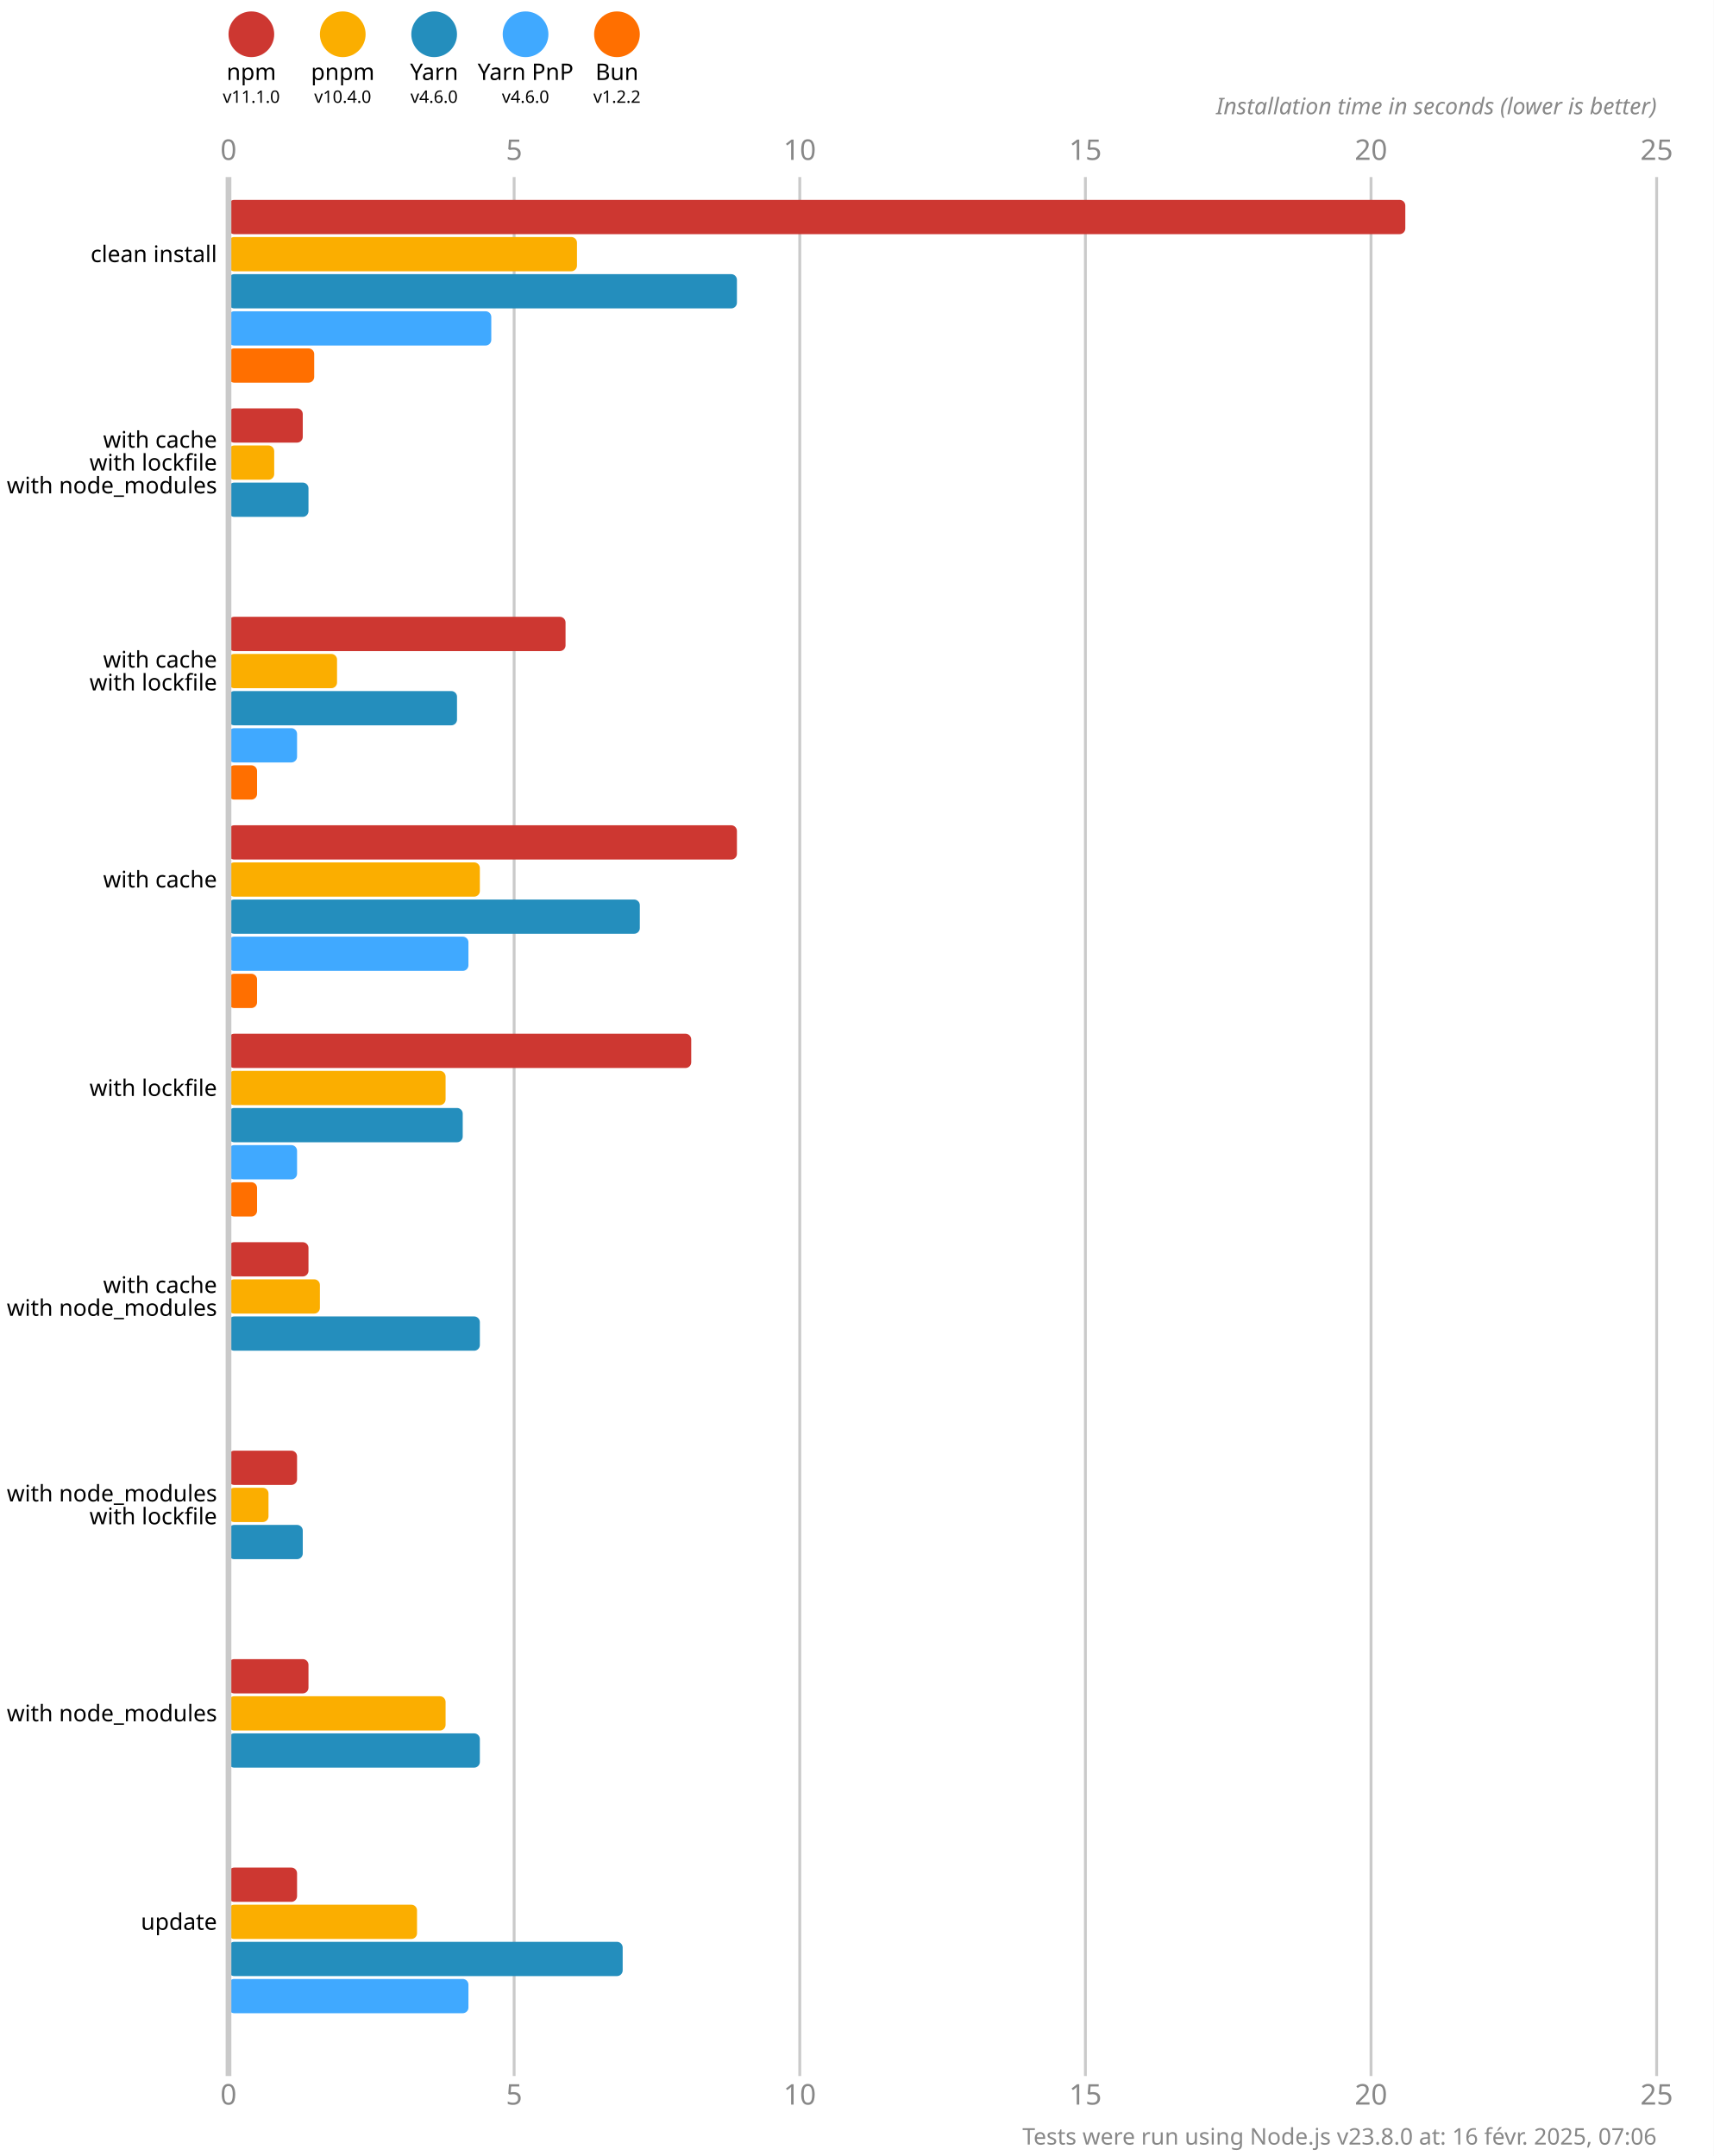
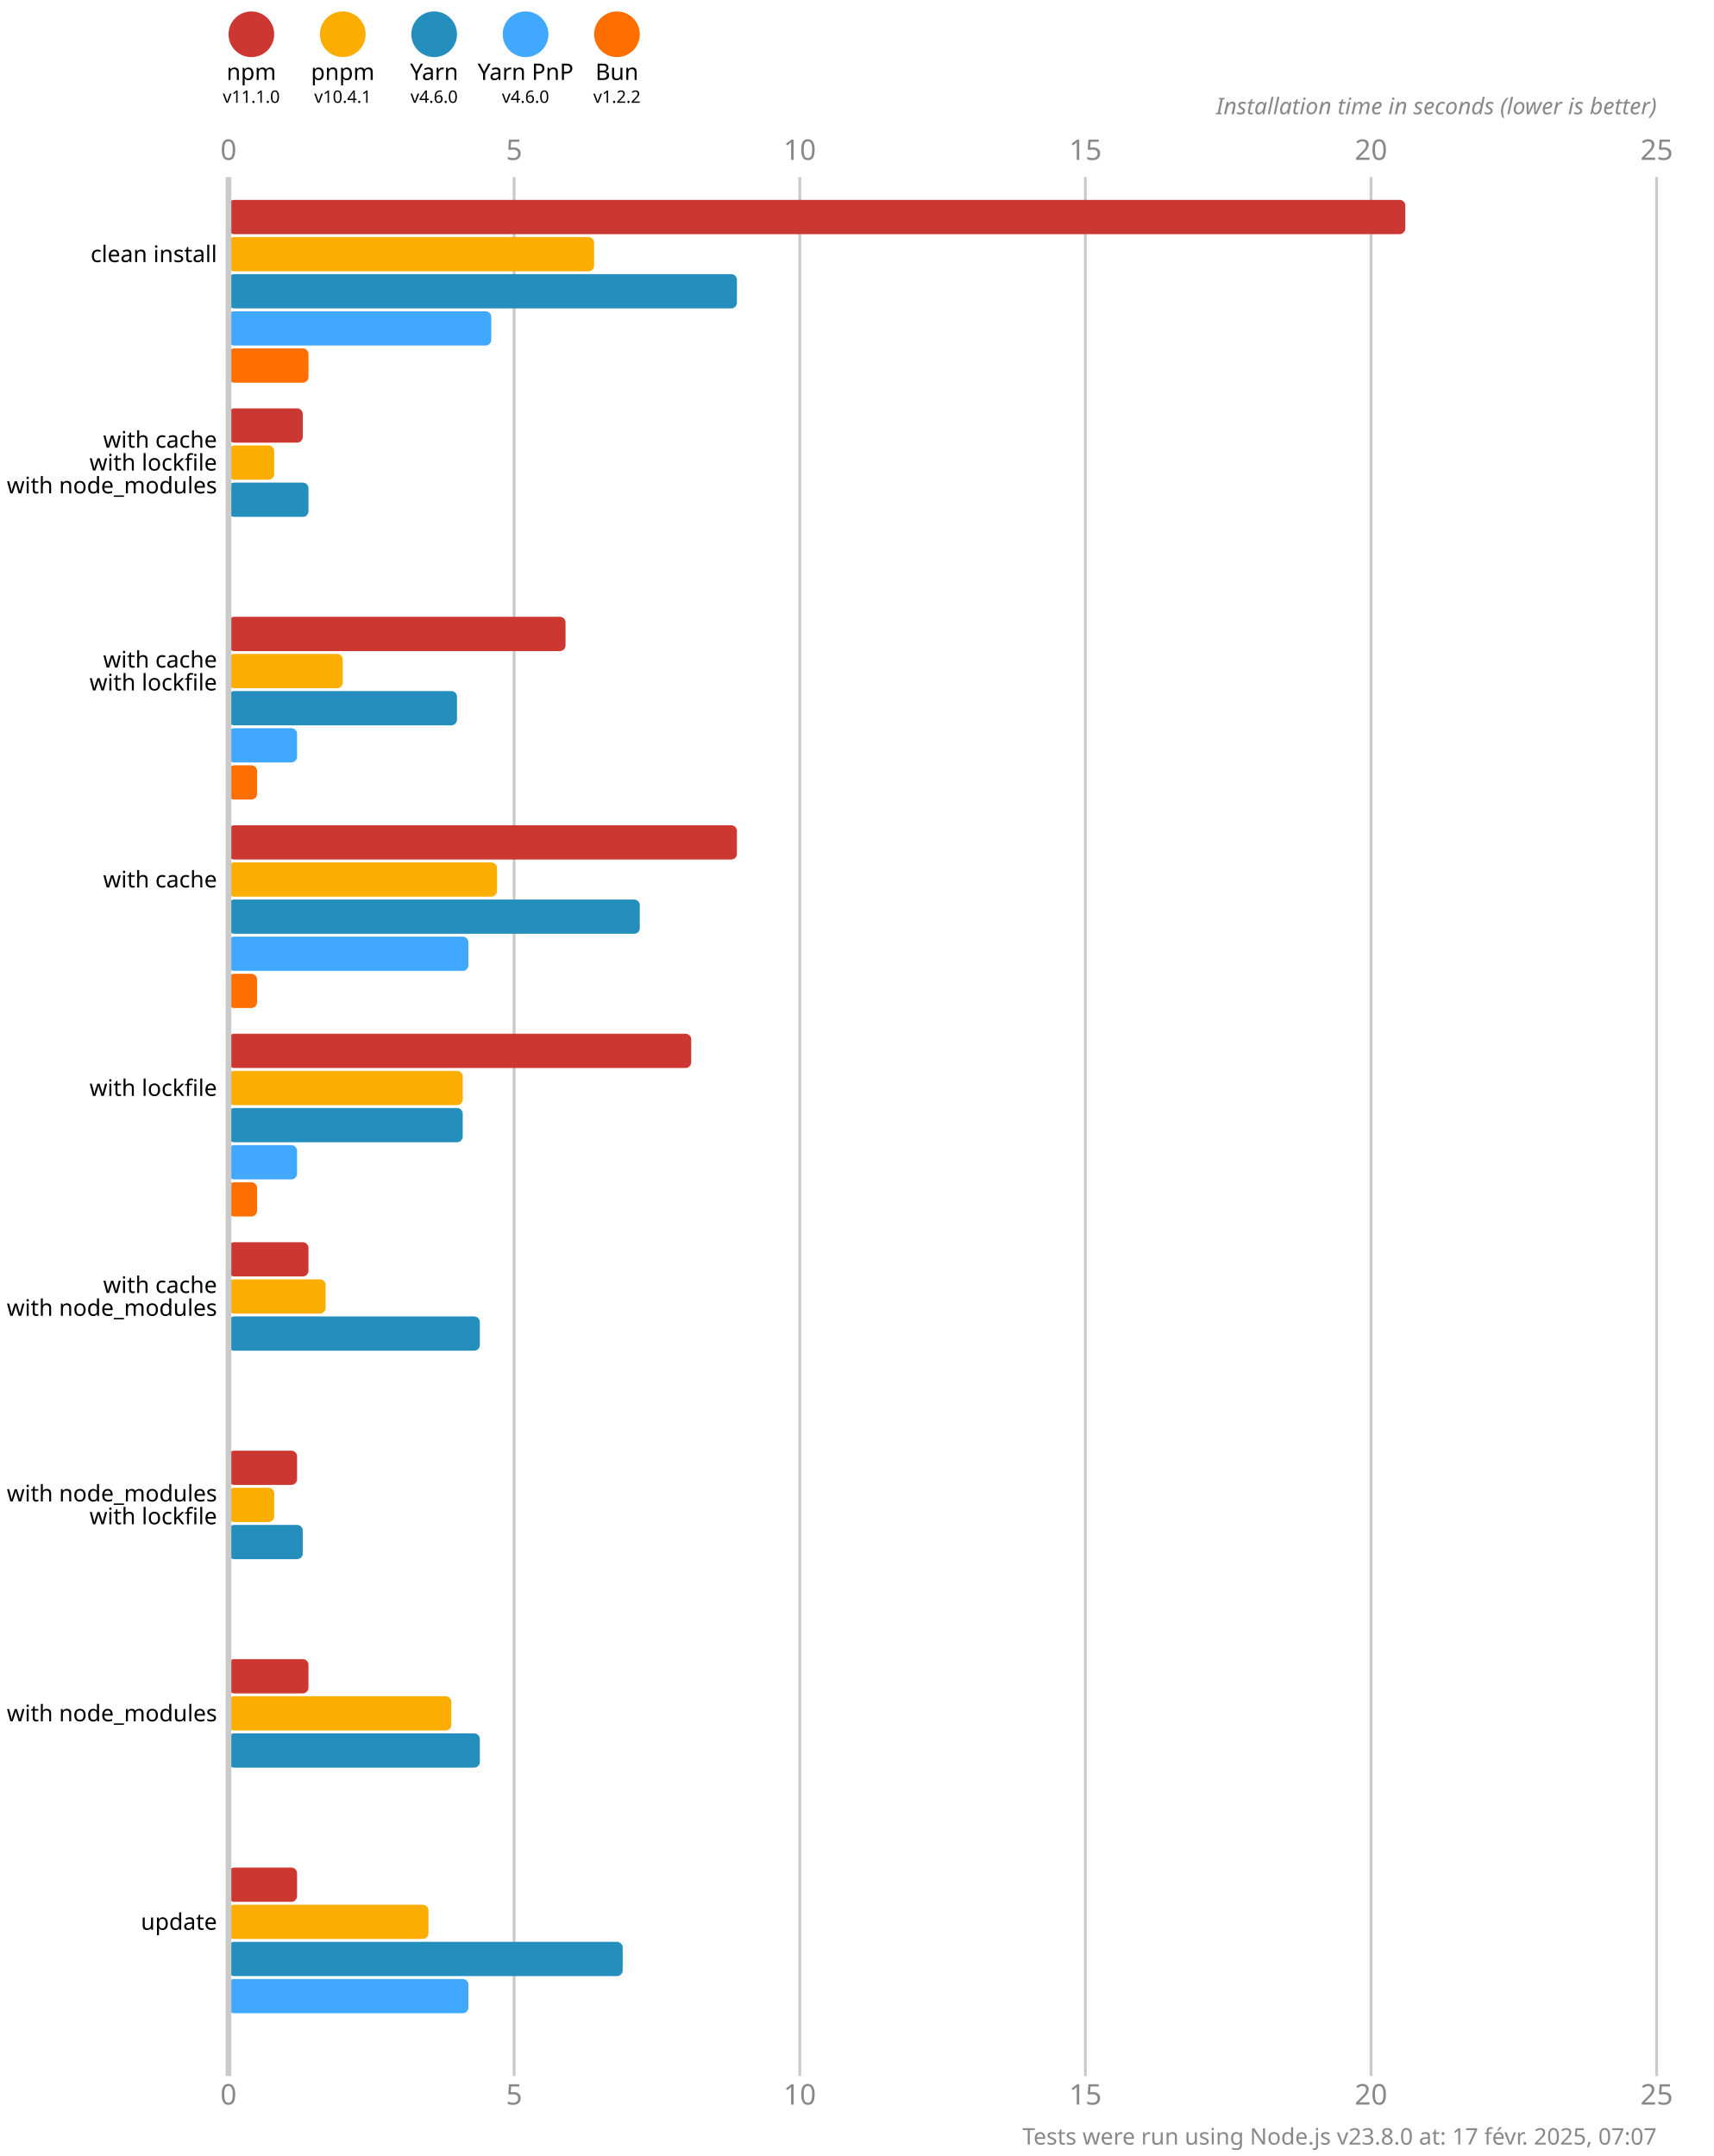
<svg xmlns="http://www.w3.org/2000/svg" version="1.1" viewBox="0 0 300 377.5">
  <style>
    .font { font-family: sans-serif; }
    .s3 { font-size: 3px; }
    .s4 { font-size: 4px; }
    .s5 { font-size: 5px; }
    .line { stroke: #cacaca; }
    .width { stroke-width: 0.5; }
    .text { fill: #888; }
  </style>
  <rect x="0" y="0" width="300" height="377.5" fill="#fff" />
  <circle cx="44" cy="6" r="4" fill="#cd3731" />
  <text x="44" y="14" class="font s4" text-anchor="middle">npm</text>
  <text x="44" y="18" class="font s3" text-anchor="middle">v11.1.0</text>
  <circle cx="60" cy="6" r="4" fill="#fbae00" />
  <text x="60" y="14" class="font s4" text-anchor="middle">pnpm</text>
-   <text x="60" y="18" class="font s3" text-anchor="middle">v10.4.0</text>
+   <text x="60" y="18" class="font s3" text-anchor="middle">v10.4.1</text>
  <circle cx="76" cy="6" r="4" fill="#248ebd" />
  <text x="76" y="14" class="font s4" text-anchor="middle">Yarn</text>
  <text x="76" y="18" class="font s3" text-anchor="middle">v4.6.0</text>
  <circle cx="92" cy="6" r="4" fill="#40a9ff" />
  <text x="92" y="14" class="font s4" text-anchor="middle">Yarn PnP</text>
  <text x="92" y="18" class="font s3" text-anchor="middle">v4.6.0</text>
  <circle cx="108" cy="6" r="4" fill="#ff6f00" />
  <text x="108" y="14" class="font s4" text-anchor="middle">Bun</text>
  <text x="108" y="18" class="font s3" text-anchor="middle">v1.2.2</text>
  <text x="40" y="28" class="font s5 text" text-anchor="middle">0</text>
  <text x="40" y="368.5" class="font s5 text" text-anchor="middle">0</text>
  <line x1="90" y1="31" x2="90" y2="363.5" class="line width" />
  <text x="90" y="28" class="font s5 text" text-anchor="middle">5</text>
  <text x="90" y="368.5" class="font s5 text" text-anchor="middle">5</text>
  <line x1="140" y1="31" x2="140" y2="363.5" class="line width" />
  <text x="140" y="28" class="font s5 text" text-anchor="middle">10</text>
  <text x="140" y="368.5" class="font s5 text" text-anchor="middle">10</text>
  <line x1="190" y1="31" x2="190" y2="363.5" class="line width" />
  <text x="190" y="28" class="font s5 text" text-anchor="middle">15</text>
  <text x="190" y="368.5" class="font s5 text" text-anchor="middle">15</text>
  <line x1="240" y1="31" x2="240" y2="363.5" class="line width" />
  <text x="240" y="28" class="font s5 text" text-anchor="middle">20</text>
  <text x="240" y="368.5" class="font s5 text" text-anchor="middle">20</text>
  <line x1="290" y1="31" x2="290" y2="363.5" class="line width" />
  <text x="290" y="28" class="font s5 text" text-anchor="middle">25</text>
  <text x="290" y="368.5" class="font s5 text" text-anchor="middle">25</text>
  <text x="290" y="20" class="font s4 text" font-style="italic" text-anchor="end">Installation time in seconds (lower is better)</text>
  <rect x="40" y="35" width="206" height="6" fill="#cd3731" rx="1" ry="1" />
-   <rect x="40" y="41.5" width="61" height="6" fill="#fbae00" rx="1" ry="1" />
+   <rect x="40" y="41.5" width="64" height="6" fill="#fbae00" rx="1" ry="1" />
  <rect x="40" y="48" width="89" height="6" fill="#248ebd" rx="1" ry="1" />
  <rect x="40" y="54.5" width="46" height="6" fill="#40a9ff" rx="1" ry="1" />
-   <rect x="40" y="61" width="15" height="6" fill="#ff6f00" rx="1" ry="1" />
+   <rect x="40" y="61" width="14" height="6" fill="#ff6f00" rx="1" ry="1" />
  <rect x="40" y="71.5" width="13" height="6" fill="#cd3731" rx="1" ry="1" />
  <rect x="40" y="78" width="8" height="6" fill="#fbae00" rx="1" ry="1" />
  <rect x="40" y="84.5" width="14" height="6" fill="#248ebd" rx="1" ry="1" />
  <rect x="40" y="91" width="0" height="6" fill="#40a9ff" rx="1" ry="1" />
  <rect x="40" y="97.5" width="0" height="6" fill="#ff6f00" rx="1" ry="1" />
  <rect x="40" y="108" width="59" height="6" fill="#cd3731" rx="1" ry="1" />
-   <rect x="40" y="114.5" width="19" height="6" fill="#fbae00" rx="1" ry="1" />
+   <rect x="40" y="114.5" width="20" height="6" fill="#fbae00" rx="1" ry="1" />
  <rect x="40" y="121" width="40" height="6" fill="#248ebd" rx="1" ry="1" />
  <rect x="40" y="127.5" width="12" height="6" fill="#40a9ff" rx="1" ry="1" />
  <rect x="40" y="134" width="5" height="6" fill="#ff6f00" rx="1" ry="1" />
  <rect x="40" y="144.5" width="89" height="6" fill="#cd3731" rx="1" ry="1" />
-   <rect x="40" y="151" width="44" height="6" fill="#fbae00" rx="1" ry="1" />
+   <rect x="40" y="151" width="47" height="6" fill="#fbae00" rx="1" ry="1" />
  <rect x="40" y="157.5" width="72" height="6" fill="#248ebd" rx="1" ry="1" />
  <rect x="40" y="164" width="42" height="6" fill="#40a9ff" rx="1" ry="1" />
  <rect x="40" y="170.5" width="5" height="6" fill="#ff6f00" rx="1" ry="1" />
  <rect x="40" y="181" width="81" height="6" fill="#cd3731" rx="1" ry="1" />
-   <rect x="40" y="187.5" width="38" height="6" fill="#fbae00" rx="1" ry="1" />
+   <rect x="40" y="187.5" width="41" height="6" fill="#fbae00" rx="1" ry="1" />
  <rect x="40" y="194" width="41" height="6" fill="#248ebd" rx="1" ry="1" />
  <rect x="40" y="200.5" width="12" height="6" fill="#40a9ff" rx="1" ry="1" />
  <rect x="40" y="207" width="5" height="6" fill="#ff6f00" rx="1" ry="1" />
  <rect x="40" y="217.5" width="14" height="6" fill="#cd3731" rx="1" ry="1" />
-   <rect x="40" y="224" width="16" height="6" fill="#fbae00" rx="1" ry="1" />
+   <rect x="40" y="224" width="17" height="6" fill="#fbae00" rx="1" ry="1" />
  <rect x="40" y="230.5" width="44" height="6" fill="#248ebd" rx="1" ry="1" />
  <rect x="40" y="237" width="0" height="6" fill="#40a9ff" rx="1" ry="1" />
  <rect x="40" y="243.5" width="0" height="6" fill="#ff6f00" rx="1" ry="1" />
  <rect x="40" y="254" width="12" height="6" fill="#cd3731" rx="1" ry="1" />
-   <rect x="40" y="260.5" width="7" height="6" fill="#fbae00" rx="1" ry="1" />
+   <rect x="40" y="260.5" width="8" height="6" fill="#fbae00" rx="1" ry="1" />
  <rect x="40" y="267" width="13" height="6" fill="#248ebd" rx="1" ry="1" />
  <rect x="40" y="273.5" width="0" height="6" fill="#40a9ff" rx="1" ry="1" />
  <rect x="40" y="280" width="0" height="6" fill="#ff6f00" rx="1" ry="1" />
  <rect x="40" y="290.5" width="14" height="6" fill="#cd3731" rx="1" ry="1" />
-   <rect x="40" y="297" width="38" height="6" fill="#fbae00" rx="1" ry="1" />
+   <rect x="40" y="297" width="39" height="6" fill="#fbae00" rx="1" ry="1" />
  <rect x="40" y="303.5" width="44" height="6" fill="#248ebd" rx="1" ry="1" />
  <rect x="40" y="310" width="0" height="6" fill="#40a9ff" rx="1" ry="1" />
  <rect x="40" y="316.5" width="0" height="6" fill="#ff6f00" rx="1" ry="1" />
  <rect x="40" y="327" width="12" height="6" fill="#cd3731" rx="1" ry="1" />
-   <rect x="40" y="333.5" width="33" height="6" fill="#fbae00" rx="1" ry="1" />
+   <rect x="40" y="333.5" width="35" height="6" fill="#fbae00" rx="1" ry="1" />
  <rect x="40" y="340" width="69" height="6" fill="#248ebd" rx="1" ry="1" />
  <rect x="40" y="346.5" width="42" height="6" fill="#40a9ff" rx="1" ry="1" />
  <rect x="40" y="353" width="0" height="6" fill="#ff6f00" rx="1" ry="1" />
  <line x1="40" y1="31" x2="40" y2="363.5" class="line" />
  <text x="38" y="44.5" class="font s4" dominant-baseline="middle" text-anchor="end">clean install</text>
  <text x="38" y="77" class="font s4" dominant-baseline="middle" text-anchor="end">with cache</text>
  <text x="38" y="81" class="font s4" dominant-baseline="middle" text-anchor="end">with lockfile</text>
  <text x="38" y="85" class="font s4" dominant-baseline="middle" text-anchor="end">with node_modules</text>
  <text x="38" y="115.5" class="font s4" dominant-baseline="middle" text-anchor="end">with cache</text>
  <text x="38" y="119.5" class="font s4" dominant-baseline="middle" text-anchor="end">with lockfile</text>
  <text x="38" y="154" class="font s4" dominant-baseline="middle" text-anchor="end">with cache</text>
  <text x="38" y="190.5" class="font s4" dominant-baseline="middle" text-anchor="end">with lockfile</text>
  <text x="38" y="225" class="font s4" dominant-baseline="middle" text-anchor="end">with cache</text>
  <text x="38" y="229" class="font s4" dominant-baseline="middle" text-anchor="end">with node_modules</text>
  <text x="38" y="261.5" class="font s4" dominant-baseline="middle" text-anchor="end">with node_modules</text>
  <text x="38" y="265.5" class="font s4" dominant-baseline="middle" text-anchor="end">with lockfile</text>
  <text x="38" y="300" class="font s4" dominant-baseline="middle" text-anchor="end">with node_modules</text>
  <text x="38" y="336.5" class="font s4" dominant-baseline="middle" text-anchor="end">update</text>
-   <text x="290" y="375.5" class="font s4 text" text-anchor="end">Tests were run using Node.js v23.8.0 at: 16 févr. 2025, 07:06</text>
+   <text x="290" y="375.5" class="font s4 text" text-anchor="end">Tests were run using Node.js v23.8.0 at: 17 févr. 2025, 07:07</text>
</svg>
